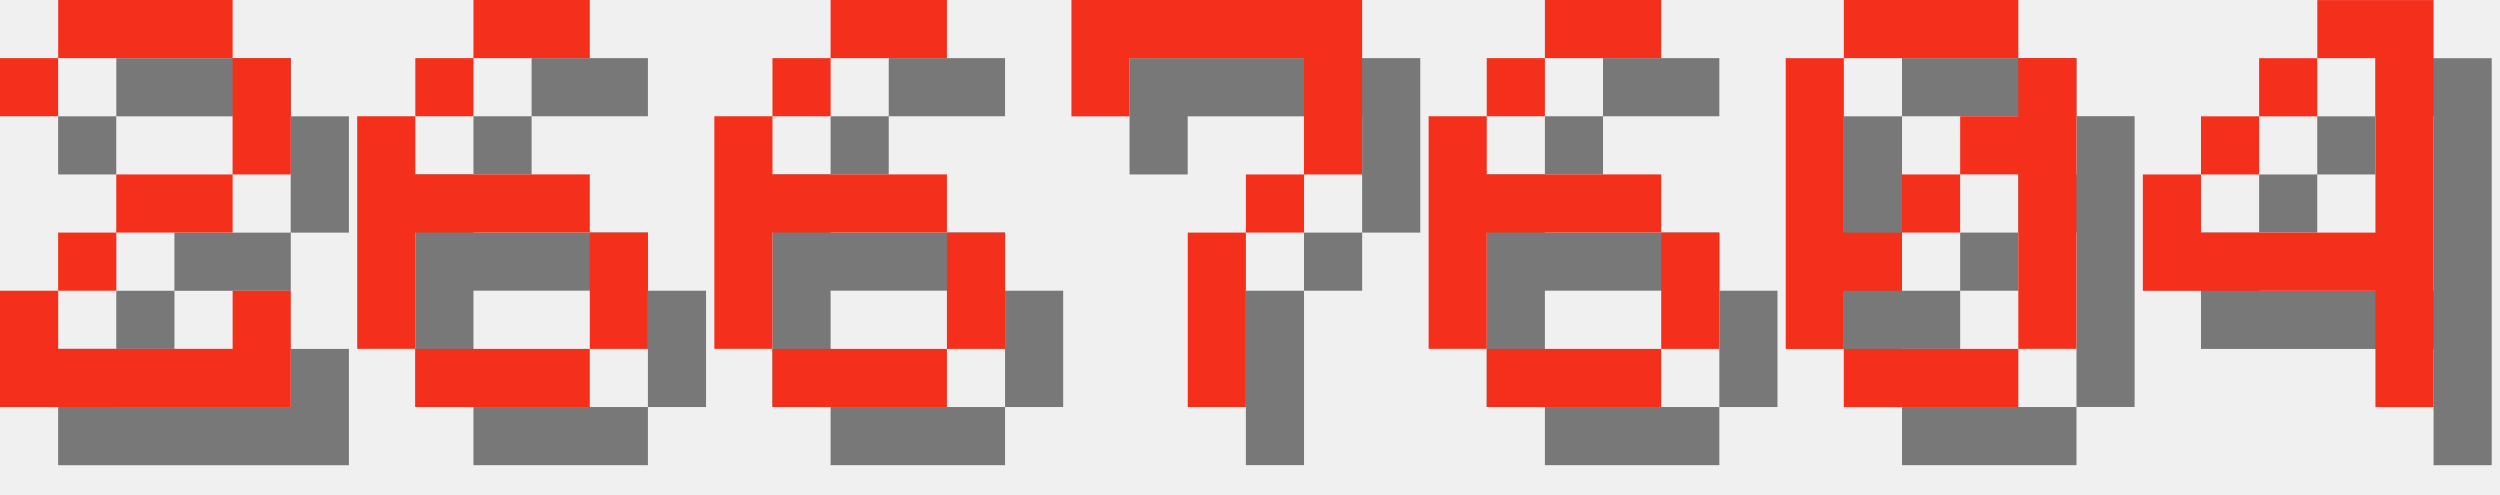
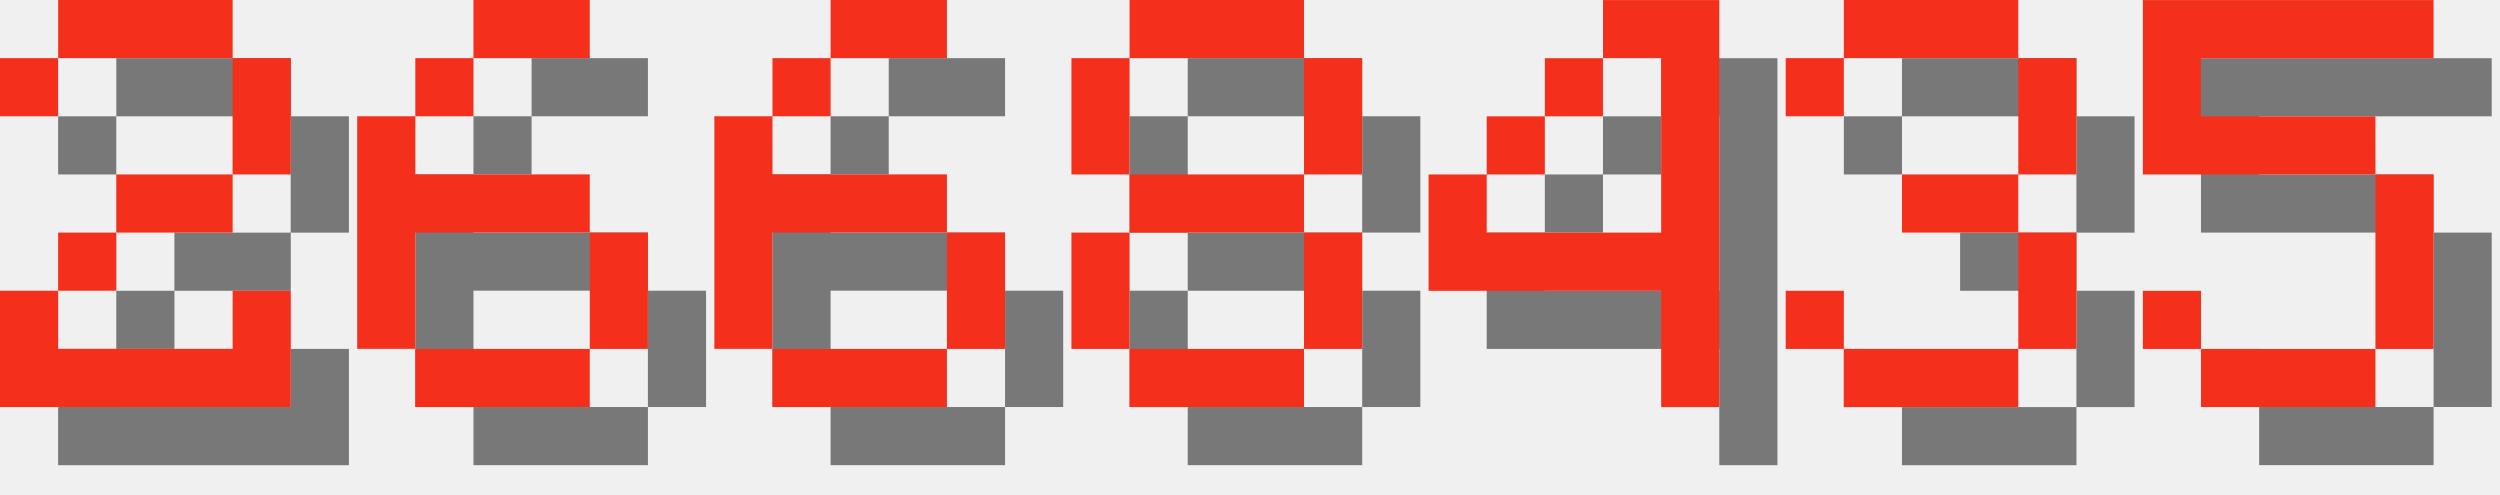
<svg xmlns="http://www.w3.org/2000/svg" version="1.1" width="182.0" height="36">
  <style>
        .text-foreground {
            fill: #F4301C;
        }
        .text-shadow {
            fill: #000000;
            fill-opacity: 0.5;
        }
    </style>
  <g class="digit" id="digit_2" transform="translate(0.0, 0), scale(4)">
    <path id="digit_2_shadow" class="text-shadow" d="m1.058 2.117v1.058h1.058v-1.058h3.175v2.117h-2.117v1.058h-1.058v1.058h-1.058v2.117h5.292v-2.117h-1.058v1.058h-3.175v-1.058h1.058v-1.058h2.117v-1.058h1.058v-2.117h-1.058v-1.058h-3.175v1.058h-1.058z" fill-opacity=".5" style="paint-order:stroke fill markers" />
    <path id="digit_2_fg" class="text-foreground" d="m0 1.058v1.058h1.058v-1.058h3.175v2.117h-2.117v1.058h-1.058v1.058h-1.058v2.117h5.292v-2.117h-1.058v1.058h-3.175v-1.058h1.058v-1.058h2.117v-1.058h1.058v-2.117h-1.058v-1.058h-3.175v1.058h-1.058z" fill="#fff" style="paint-order:stroke fill markers" />
  </g>
  <g class="digit" id="digit_6" transform="translate(26.0, 0), scale(4)">
    <path id="digit_6_shadow" class="text-shadow" d="m3.175 1.058v1.058h2.117v-1.058h-2.117zm0 1.058h-1.058v1.058h1.058v-1.058zm-1.058 1.058h-1.058v4.233h1.058v-2.117h3.175v-1.058h-3.175v-1.058zm3.175 2.117v2.117h1.058v-2.117h-1.058zm0 2.117h-3.175v1.058h3.175v-1.058z" fill-opacity=".5" style="paint-order:stroke fill markers" />
    <path id="digit_6_fg" class="text-foreground" d="m2.117 0v1.058h2.117v-1.058h-2.117zm0 1.058h-1.058v1.058h1.058v-1.058zm-1.058 1.058h-1.058v4.233h1.058v-2.117h3.175v-1.058h-3.175v-1.058zm3.175 2.117v2.117h1.058v-2.117h-1.058zm0 2.117h-3.175v1.058h3.175v-1.058z" fill="#fff" style="paint-order:stroke fill markers" />
  </g>
  <g class="digit" id="digit_6" transform="translate(52.0, 0), scale(4)">
    <path id="digit_6_shadow" class="text-shadow" d="m3.175 1.058v1.058h2.117v-1.058h-2.117zm0 1.058h-1.058v1.058h1.058v-1.058zm-1.058 1.058h-1.058v4.233h1.058v-2.117h3.175v-1.058h-3.175v-1.058zm3.175 2.117v2.117h1.058v-2.117h-1.058zm0 2.117h-3.175v1.058h3.175v-1.058z" fill-opacity=".5" style="paint-order:stroke fill markers" />
    <path id="digit_6_fg" class="text-foreground" d="m2.117 0v1.058h2.117v-1.058h-2.117zm0 1.058h-1.058v1.058h1.058v-1.058zm-1.058 1.058h-1.058v4.233h1.058v-2.117h3.175v-1.058h-3.175v-1.058zm3.175 2.117v2.117h1.058v-2.117h-1.058zm0 2.117h-3.175v1.058h3.175v-1.058z" fill="#fff" style="paint-order:stroke fill markers" />
  </g>
-   <g class="digit" id="digit_7" transform="translate(78.0, 0), scale(4)">
-     <path id="digit_7_shadow" class="text-shadow" d="m1.058 1.058 2e-6 2.117h1.058v-1.058h3.175v1.058l2e-7 1.058h-1.058v1.058h-1.058l4e-7 3.175 1.058 1e-7v-3.175h1.058v-1.058h1.058l5e-7 -1.058v-2.117z" fill-opacity=".5" style="paint-order:stroke fill markers" />
-     <path id="digit_7_fg" class="text-foreground" d="m0 0 2e-6 2.117h1.058v-1.058h3.175v1.058l2e-7 1.058h-1.058v1.058h-1.058l4e-7 3.175 1.058 1e-7v-3.175h1.058v-1.058h1.058l5e-7 -1.058v-2.117z" fill="#fff" style="paint-order:stroke fill markers" />
+   <g class="digit" id="digit_8" transform="translate(78.0, 0), scale(4)">
+     <path id="digit_8_shadow" class="text-shadow" d="m2.117 1.058v1.058h3.175v-1.058h-3.175zm3.175 1.058v2.117h1.058v-2.117h-1.058zm0 2.117h-3.175v1.058h3.175v-1.058zm0 1.058v2.117h1.058v-2.117h-1.058zm0 2.117h-3.175v1.058h3.175v-1.058zm-3.175 0v-2.117h-1.058v2.117h1.058zm0-3.175v-2.117h-1.058v2.117h1.058z" fill-opacity=".5" style="paint-order:stroke fill markers" />
+     <path id="digit_8_fg" class="text-foreground" d="m1.058 0v1.058h3.175v-1.058h-3.175zm3.175 1.058v2.117h1.058v-2.117h-1.058zm0 2.117h-3.175v1.058h3.175v-1.058zm0 1.058v2.117h1.058v-2.117h-1.058zm0 2.117h-3.175v1.058h3.175v-1.058zm-3.175 0v-2.117h-1.058v2.117h1.058zm0-3.175v-2.117h-1.058v2.117h1.058z" fill="#fff" style="paint-order:stroke fill markers" />
  </g>
-   <g class="digit" id="digit_6" transform="translate(104.0, 0), scale(4)">
-     <path id="digit_6_shadow" class="text-shadow" d="m3.175 1.058v1.058h2.117v-1.058h-2.117zm0 1.058h-1.058v1.058h1.058v-1.058zm-1.058 1.058h-1.058v4.233h1.058v-2.117h3.175v-1.058h-3.175v-1.058zm3.175 2.117v2.117h1.058v-2.117h-1.058zm0 2.117h-3.175v1.058h3.175v-1.058z" fill-opacity=".5" style="paint-order:stroke fill markers" />
-     <path id="digit_6_fg" class="text-foreground" d="m2.117 0v1.058h2.117v-1.058h-2.117zm0 1.058h-1.058v1.058h1.058v-1.058zm-1.058 1.058h-1.058v4.233h1.058v-2.117h3.175v-1.058h-3.175v-1.058zm3.175 2.117v2.117h1.058v-2.117h-1.058zm0 2.117h-3.175v1.058h3.175v-1.058z" fill="#fff" style="paint-order:stroke fill markers" />
-   </g>
-   <g class="digit" id="digit_0" transform="translate(130.0, 0), scale(4)">
-     <path id="digit_0_shadow" class="text-shadow" d="m2.117 1.058v1.058h3.175v-1.058h-3.175zm3.175 1.058v1.058h-1.058v1.058h1.058v3.175h1.058v-5.292h-1.058zm0 5.292h-3.175v1.058h3.175v-1.058zm-3.175 0v-1.058h1.058v-1.058h-1.058v-3.175h-1.058v5.292h1.058zm1.058-2.117h1.058v-1.058h-1.058v1.058z" fill-opacity=".5" style="paint-order:stroke fill markers" />
-     <path id="digit_0_fg" class="text-foreground" d="m1.058 0v1.058h3.175v-1.058h-3.175zm3.175 1.058v1.058h-1.058v1.058h1.058v3.175h1.058v-5.292h-1.058zm0 5.292h-3.175v1.058h3.175v-1.058zm-3.175 0v-1.058h1.058v-1.058h-1.058v-3.175h-1.058v5.292h1.058zm1.058-2.117h1.058v-1.058h-1.058v1.058z" fill="#fff" style="paint-order:stroke fill markers" />
-   </g>
-   <g class="digit" id="digit_4" transform="translate(156.0, 0), scale(4)">
+   <g class="digit" id="digit_4" transform="translate(104.0, 0), scale(4)">
    <path id="digit_4_shadow" class="text-shadow" d="m4.233 1.058v1.058h1.058v3.175h-3.175v-1.058h-1.058v2.117h4.233v2.117h1.058v-7.408h-2.117zm-2.117 3.175h1.058v-1.058h-1.058v1.058zm1.058-1.058h1.058v-1.058h-1.058v1.058z" fill-opacity=".5" style="paint-order:stroke fill markers" />
    <path id="digit_4_fg" class="text-foreground" d="m3.175 0v1.058h1.058v3.175h-3.175v-1.058h-1.058v2.117h4.233v2.117h1.058v-7.408h-2.117zm-2.117 3.175h1.058v-1.058h-1.058v1.058zm1.058-1.058h1.058v-1.058h-1.058v1.058z" fill="#fff" style="paint-order:stroke fill markers" />
  </g>
+   <g class="digit" id="digit_3" transform="translate(130.0, 0), scale(4)">
+     <path id="digit_3_shadow" class="text-shadow" d="m1.058 2.117v1.058h1.058v-1.058h3.175v2.117h-2.117v1.058h2.117v2.117h-3.175v-1.058h-1.058v1.058h1.058v1.058h3.175v-1.058h1.058v-2.117h-1.058v-1.058h1.058v-2.117h-1.058v-1.058h-3.175v1.058h-1.058z" fill-opacity=".5" style="paint-order:stroke fill markers" />
+     <path id="digit_3_fg" class="text-foreground" d="m0 1.058v1.058h1.058v-1.058h3.175v2.117h-2.117v1.058h2.117v2.117h-3.175v-1.058h-1.058v1.058h1.058v1.058h3.175v-1.058h1.058v-2.117h-1.058v-1.058h1.058v-2.117h-1.058v-1.058h-3.175v1.058h-1.058z" fill="#fff" style="paint-order:stroke fill markers" />
+   </g>
+   <g class="digit" id="digit_5" transform="translate(156.0, 0), scale(4)">
+     <path id="digit_5_shadow" class="text-shadow" d="m1.058 1.058v3.175h4.233v3.175h-3.175v-1.058h-1.058v1.058h1.058v1.058h3.175v-1.058h1.058v-3.175h-1.058v-1.058h-3.175v-1.058h4.233v-1.058h-5.292z" fill-opacity=".5" style="paint-order:stroke fill markers" />
+     <path id="digit_5_fg" class="text-foreground" d="m0 0v3.175h4.233v3.175h-3.175v-1.058h-1.058v1.058h1.058v1.058h3.175v-1.058h1.058v-3.175h-1.058v-1.058h-3.175v-1.058h4.233v-1.058h-5.292z" fill="#fff" style="paint-order:stroke fill markers" />
+   </g>
</svg>
